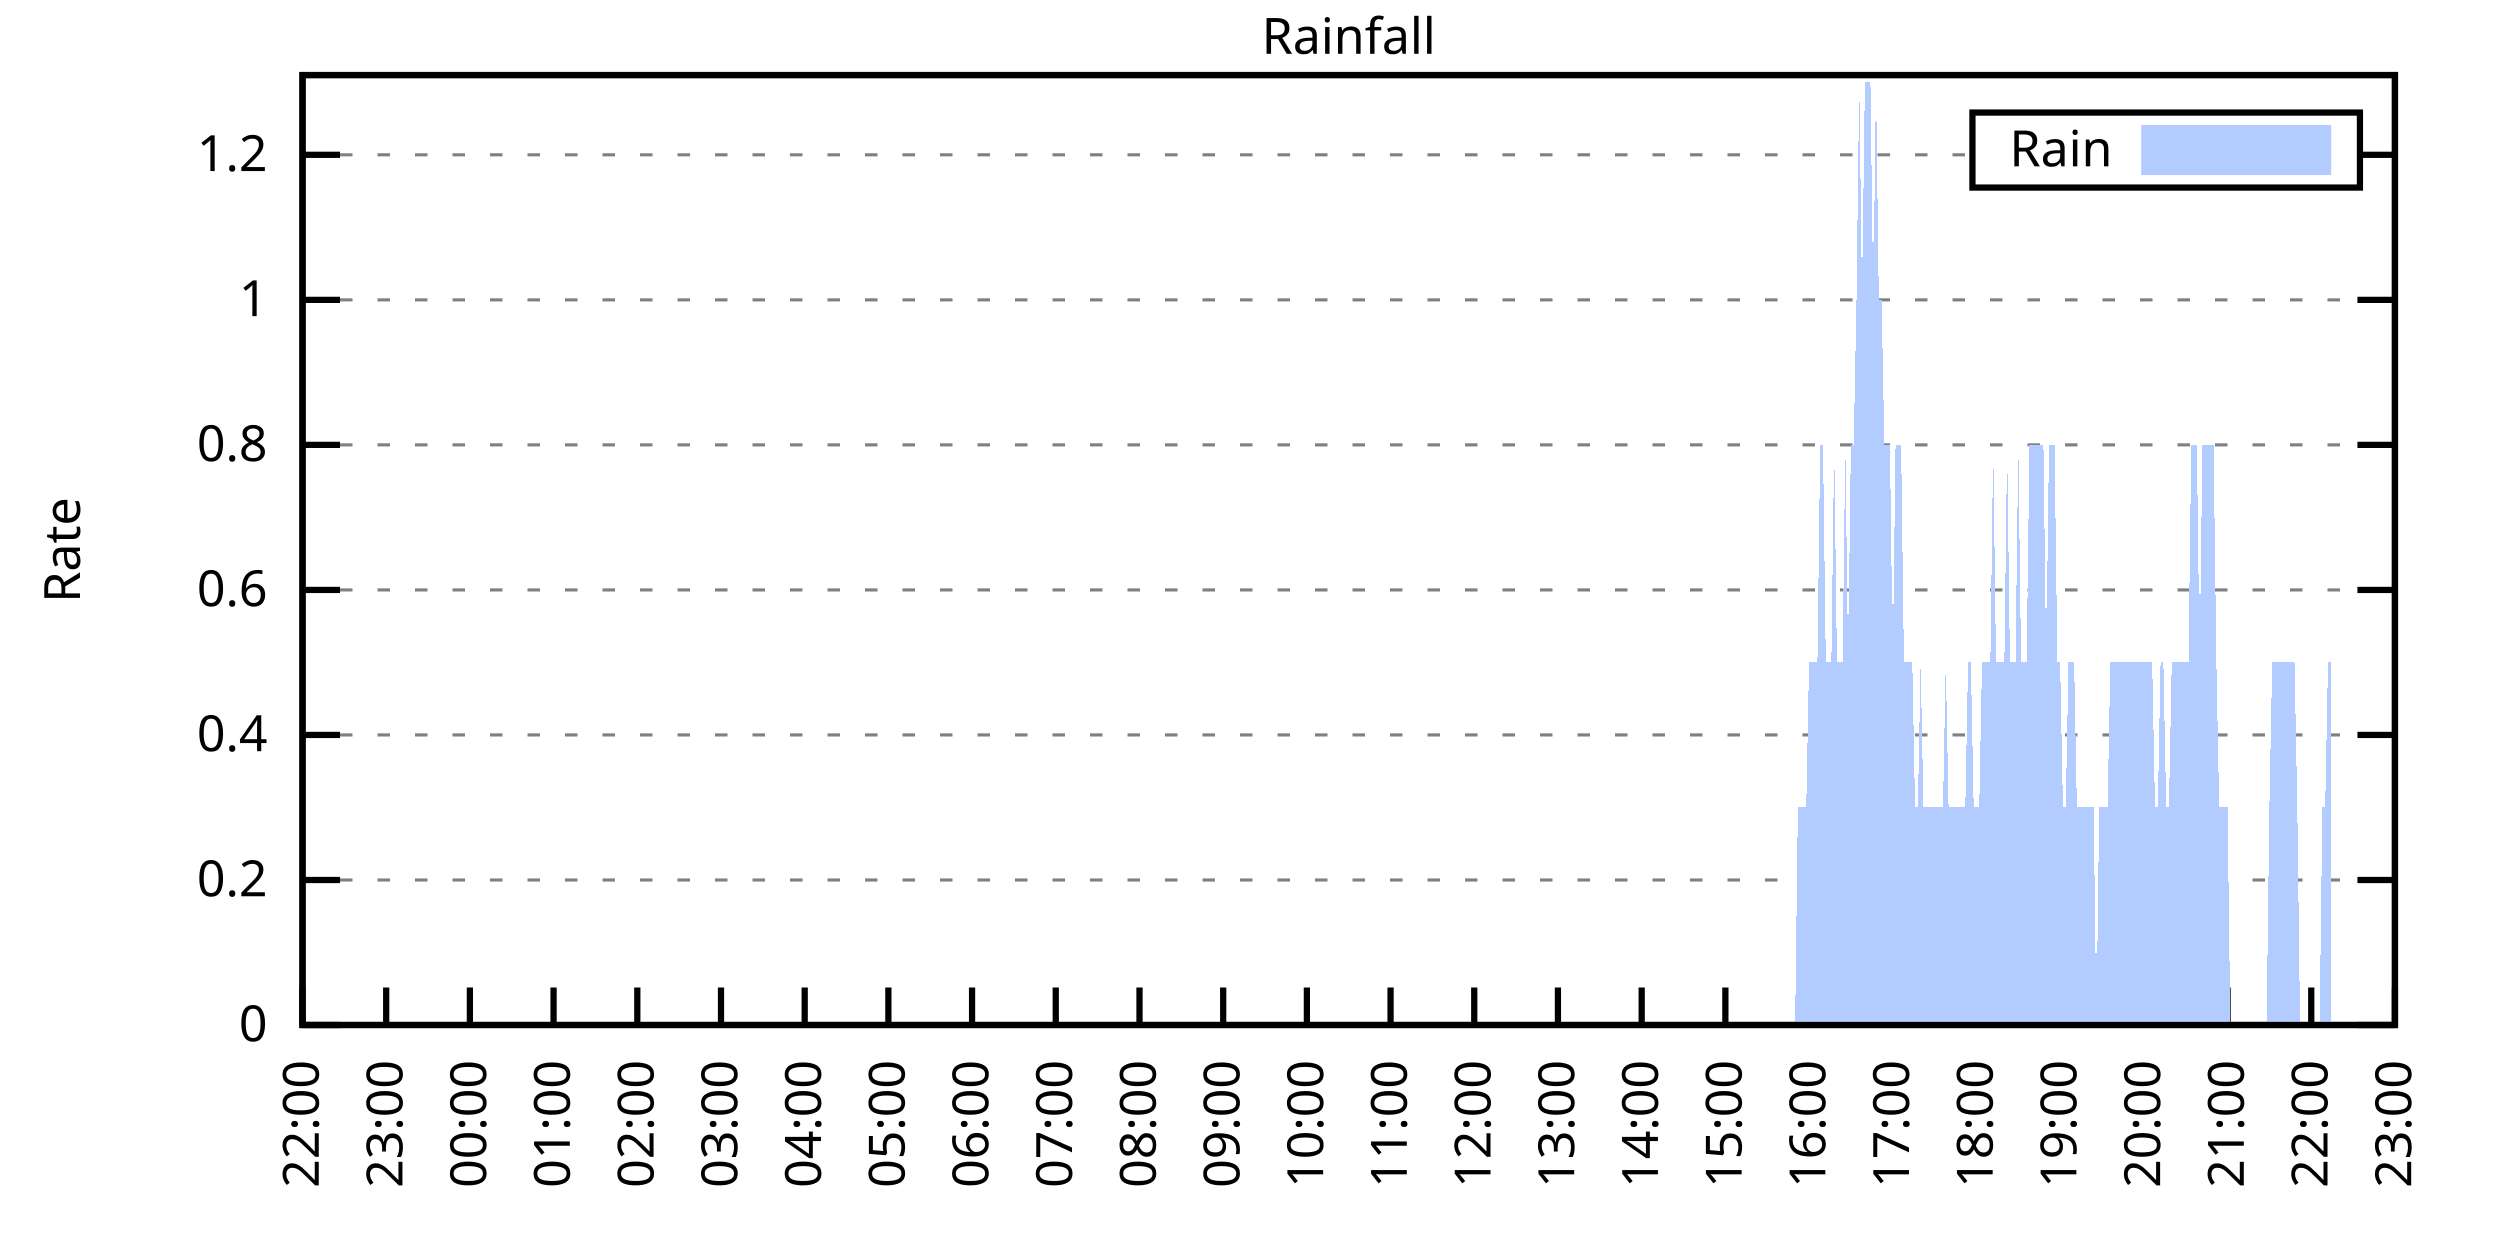
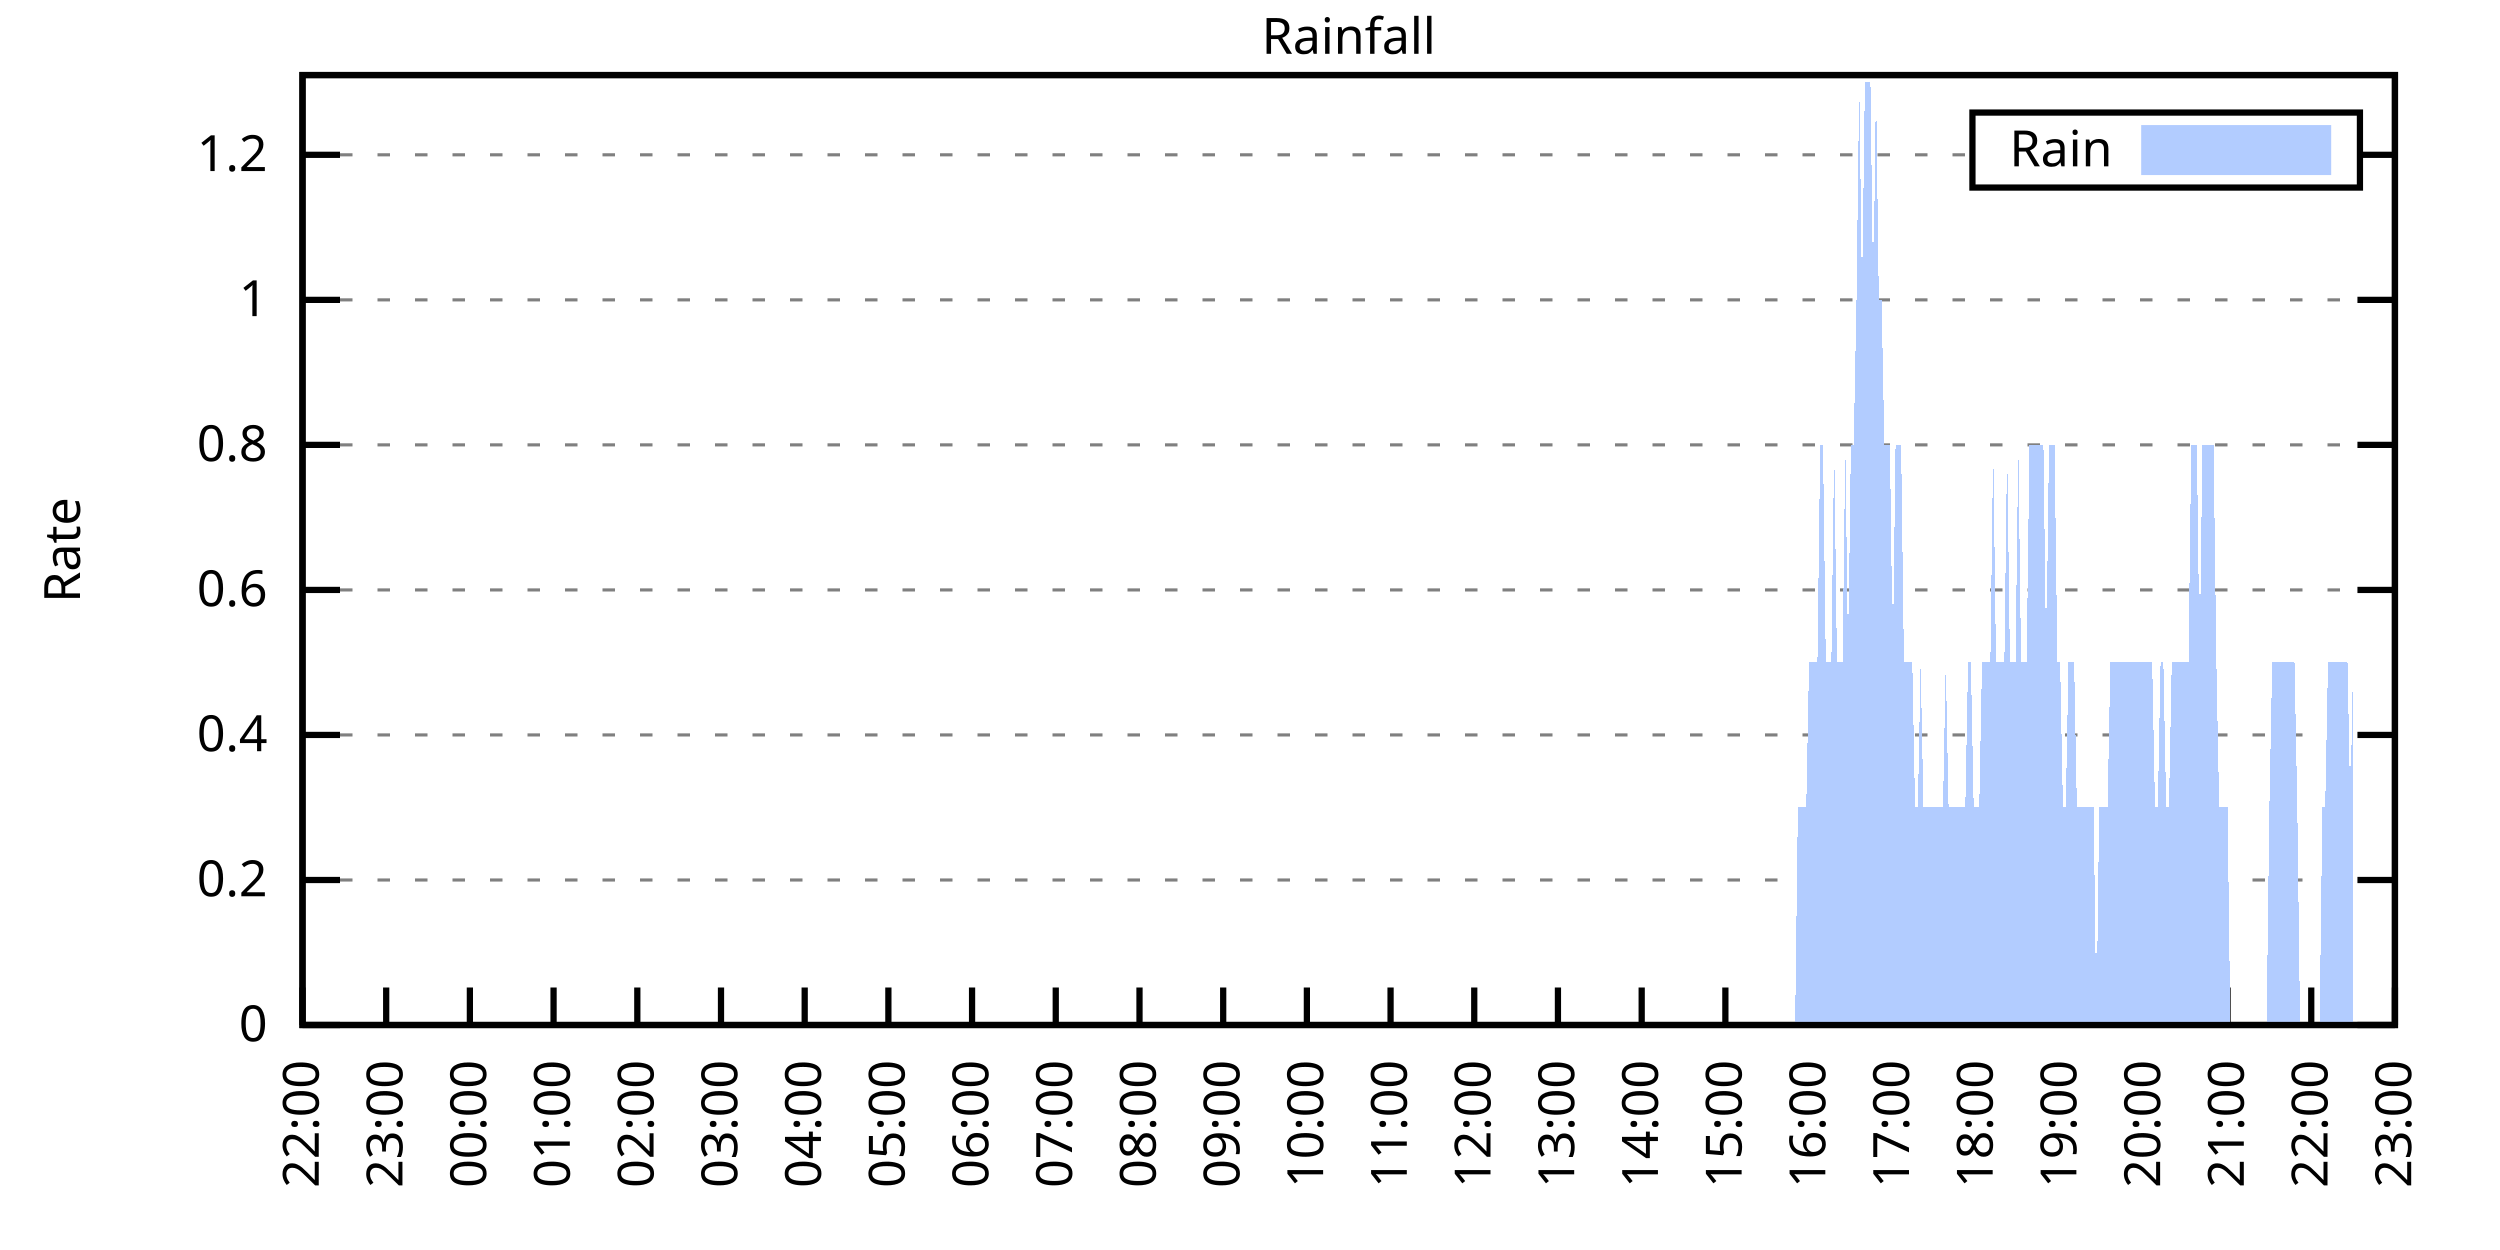
<svg xmlns="http://www.w3.org/2000/svg" xmlns:xlink="http://www.w3.org/1999/xlink" width="400" height="200" viewBox="0 0 400 200">
  <g id="gnuplot_canvas">
    <rect x="0" y="0" width="400" height="200" fill="none" />
    <defs>
      <circle id="gpDot" r="0.5" stroke-width="0.5" stroke="currentColor" />
      <path id="gpPt0" stroke-width="0.333" stroke="currentColor" d="M-1,0 h2 M0,-1 v2" />
      <path id="gpPt1" stroke-width="0.333" stroke="currentColor" d="M-1,-1 L1,1 M1,-1 L-1,1" />
      <path id="gpPt2" stroke-width="0.333" stroke="currentColor" d="M-1,0 L1,0 M0,-1 L0,1 M-1,-1 L1,1 M-1,1 L1,-1" />
      <rect id="gpPt3" stroke-width="0.333" stroke="currentColor" x="-1" y="-1" width="2" height="2" />
      <rect id="gpPt4" stroke-width="0.333" stroke="currentColor" fill="currentColor" x="-1" y="-1" width="2" height="2" />
      <circle id="gpPt5" stroke-width="0.333" stroke="currentColor" cx="0" cy="0" r="1" />
      <use xlink:href="#gpPt5" id="gpPt6" fill="currentColor" stroke="none" />
      <path id="gpPt7" stroke-width="0.333" stroke="currentColor" d="M0,-1.33 L-1.33,0.67 L1.33,0.67 z" />
      <use xlink:href="#gpPt7" id="gpPt8" fill="currentColor" stroke="none" />
      <use xlink:href="#gpPt7" id="gpPt9" stroke="currentColor" transform="rotate(180)" />
      <use xlink:href="#gpPt9" id="gpPt10" fill="currentColor" stroke="none" />
      <use xlink:href="#gpPt3" id="gpPt11" stroke="currentColor" transform="rotate(45)" />
      <use xlink:href="#gpPt11" id="gpPt12" fill="currentColor" stroke="none" />
      <path id="gpPt13" stroke-width="0.333" stroke="currentColor" d="M0,1.330 L1.265,0.411 L0.782,-1.067 L-0.782,-1.076 L-1.265,0.411 z" />
      <use xlink:href="#gpPt13" id="gpPt14" fill="currentColor" stroke="none" />
      <filter id="textbox" filterUnits="objectBoundingBox" x="0" y="0" height="1" width="1">
        <feFlood flood-color="white" flood-opacity="1" result="bgnd" />
        <feComposite in="SourceGraphic" in2="bgnd" operator="atop" />
      </filter>
      <filter id="greybox" filterUnits="objectBoundingBox" x="0" y="0" height="1" width="1">
        <feFlood flood-color="lightgrey" flood-opacity="1" result="grey" />
        <feComposite in="SourceGraphic" in2="grey" operator="atop" />
      </filter>
    </defs>
    <g fill="none" color="white" stroke="currentColor" stroke-width="1.00" stroke-linecap="butt" stroke-linejoin="miter">
</g>
    <g fill="none" color="black" stroke="currentColor" stroke-width="1.00" stroke-linecap="butt" stroke-linejoin="miter">
      <g stroke="none" shape-rendering="crispEdges">
        <polygon fill="rgb(255, 255, 255)" points="48.40,164.00 383.18,164.00 383.18,12.02 48.40,12.02 " />
      </g>
    </g>
    <g fill="none" color="black" stroke="currentColor" stroke-width="1.00" stroke-linecap="butt" stroke-linejoin="miter">
</g>
    <g fill="none" color="black" stroke="black" stroke-width="0.50" stroke-linecap="butt" stroke-linejoin="miter">
</g>
    <g fill="none" color="gray" stroke="currentColor" stroke-width="0.50" stroke-linecap="butt" stroke-linejoin="miter">
      <path stroke="gray" stroke-dasharray="2,4" class="gridline" d="M48.40,164.00 L383.19,164.00  " />
    </g>
    <g fill="none" color="gray" stroke="gray" stroke-width="1.00" stroke-linecap="butt" stroke-linejoin="miter">
</g>
    <g fill="none" color="black" stroke="currentColor" stroke-width="1.00" stroke-linecap="butt" stroke-linejoin="miter">
      <path stroke="black" d="M48.40,164.00 L54.40,164.00 M383.19,164.00 L377.19,164.00  " />
      <g transform="translate(42.80,166.60)" stroke="none" fill="black" font-family="Sans" font-size="8.00" text-anchor="end">
        <text>
          <tspan font-family="Sans"> 0</tspan>
        </text>
      </g>
    </g>
    <g fill="none" color="black" stroke="currentColor" stroke-width="1.00" stroke-linecap="butt" stroke-linejoin="miter">
</g>
    <g fill="none" color="black" stroke="black" stroke-width="0.50" stroke-linecap="butt" stroke-linejoin="miter">
</g>
    <g fill="none" color="gray" stroke="currentColor" stroke-width="0.50" stroke-linecap="butt" stroke-linejoin="miter">
      <path stroke="gray" stroke-dasharray="2,4" class="gridline" d="M48.40,140.80 L383.19,140.80  " />
    </g>
    <g fill="none" color="gray" stroke="gray" stroke-width="1.00" stroke-linecap="butt" stroke-linejoin="miter">
</g>
    <g fill="none" color="black" stroke="currentColor" stroke-width="1.00" stroke-linecap="butt" stroke-linejoin="miter">
      <path stroke="black" d="M48.40,140.80 L54.40,140.80 M383.19,140.80 L377.19,140.80  " />
      <g transform="translate(42.80,143.40)" stroke="none" fill="black" font-family="Sans" font-size="8.00" text-anchor="end">
        <text>
          <tspan font-family="Sans"> 0.2</tspan>
        </text>
      </g>
    </g>
    <g fill="none" color="black" stroke="currentColor" stroke-width="1.00" stroke-linecap="butt" stroke-linejoin="miter">
</g>
    <g fill="none" color="black" stroke="black" stroke-width="0.50" stroke-linecap="butt" stroke-linejoin="miter">
</g>
    <g fill="none" color="gray" stroke="currentColor" stroke-width="0.50" stroke-linecap="butt" stroke-linejoin="miter">
      <path stroke="gray" stroke-dasharray="2,4" class="gridline" d="M48.40,117.59 L383.19,117.59  " />
    </g>
    <g fill="none" color="gray" stroke="gray" stroke-width="1.00" stroke-linecap="butt" stroke-linejoin="miter">
</g>
    <g fill="none" color="black" stroke="currentColor" stroke-width="1.00" stroke-linecap="butt" stroke-linejoin="miter">
      <path stroke="black" d="M48.40,117.59 L54.40,117.59 M383.19,117.59 L377.19,117.59  " />
      <g transform="translate(42.80,120.19)" stroke="none" fill="black" font-family="Sans" font-size="8.00" text-anchor="end">
        <text>
          <tspan font-family="Sans"> 0.4</tspan>
        </text>
      </g>
    </g>
    <g fill="none" color="black" stroke="currentColor" stroke-width="1.00" stroke-linecap="butt" stroke-linejoin="miter">
</g>
    <g fill="none" color="black" stroke="black" stroke-width="0.50" stroke-linecap="butt" stroke-linejoin="miter">
</g>
    <g fill="none" color="gray" stroke="currentColor" stroke-width="0.50" stroke-linecap="butt" stroke-linejoin="miter">
      <path stroke="gray" stroke-dasharray="2,4" class="gridline" d="M48.40,94.39 L383.19,94.39  " />
    </g>
    <g fill="none" color="gray" stroke="gray" stroke-width="1.00" stroke-linecap="butt" stroke-linejoin="miter">
</g>
    <g fill="none" color="black" stroke="currentColor" stroke-width="1.00" stroke-linecap="butt" stroke-linejoin="miter">
      <path stroke="black" d="M48.40,94.39 L54.40,94.39 M383.19,94.39 L377.19,94.39  " />
      <g transform="translate(42.80,96.99)" stroke="none" fill="black" font-family="Sans" font-size="8.00" text-anchor="end">
        <text>
          <tspan font-family="Sans"> 0.6</tspan>
        </text>
      </g>
    </g>
    <g fill="none" color="black" stroke="currentColor" stroke-width="1.00" stroke-linecap="butt" stroke-linejoin="miter">
</g>
    <g fill="none" color="black" stroke="black" stroke-width="0.50" stroke-linecap="butt" stroke-linejoin="miter">
</g>
    <g fill="none" color="gray" stroke="currentColor" stroke-width="0.50" stroke-linecap="butt" stroke-linejoin="miter">
      <path stroke="gray" stroke-dasharray="2,4" class="gridline" d="M48.40,71.18 L383.19,71.18  " />
    </g>
    <g fill="none" color="gray" stroke="gray" stroke-width="1.00" stroke-linecap="butt" stroke-linejoin="miter">
</g>
    <g fill="none" color="black" stroke="currentColor" stroke-width="1.00" stroke-linecap="butt" stroke-linejoin="miter">
      <path stroke="black" d="M48.40,71.18 L54.40,71.18 M383.19,71.18 L377.19,71.18  " />
      <g transform="translate(42.80,73.78)" stroke="none" fill="black" font-family="Sans" font-size="8.00" text-anchor="end">
        <text>
          <tspan font-family="Sans"> 0.8</tspan>
        </text>
      </g>
    </g>
    <g fill="none" color="black" stroke="currentColor" stroke-width="1.00" stroke-linecap="butt" stroke-linejoin="miter">
</g>
    <g fill="none" color="black" stroke="black" stroke-width="0.50" stroke-linecap="butt" stroke-linejoin="miter">
</g>
    <g fill="none" color="gray" stroke="currentColor" stroke-width="0.50" stroke-linecap="butt" stroke-linejoin="miter">
      <path stroke="gray" stroke-dasharray="2,4" class="gridline" d="M48.40,47.98 L383.19,47.98  " />
    </g>
    <g fill="none" color="gray" stroke="gray" stroke-width="1.00" stroke-linecap="butt" stroke-linejoin="miter">
</g>
    <g fill="none" color="black" stroke="currentColor" stroke-width="1.00" stroke-linecap="butt" stroke-linejoin="miter">
      <path stroke="black" d="M48.40,47.98 L54.40,47.98 M383.19,47.98 L377.19,47.98  " />
      <g transform="translate(42.80,50.58)" stroke="none" fill="black" font-family="Sans" font-size="8.00" text-anchor="end">
        <text>
          <tspan font-family="Sans"> 1</tspan>
        </text>
      </g>
    </g>
    <g fill="none" color="black" stroke="currentColor" stroke-width="1.00" stroke-linecap="butt" stroke-linejoin="miter">
</g>
    <g fill="none" color="black" stroke="black" stroke-width="0.50" stroke-linecap="butt" stroke-linejoin="miter">
</g>
    <g fill="none" color="gray" stroke="currentColor" stroke-width="0.50" stroke-linecap="butt" stroke-linejoin="miter">
      <path stroke="gray" stroke-dasharray="2,4" class="gridline" d="M48.40,24.77 L315.59,24.77 M377.59,24.77 L383.19,24.77  " />
    </g>
    <g fill="none" color="gray" stroke="gray" stroke-width="1.00" stroke-linecap="butt" stroke-linejoin="miter">
</g>
    <g fill="none" color="black" stroke="currentColor" stroke-width="1.00" stroke-linecap="butt" stroke-linejoin="miter">
      <path stroke="black" d="M48.40,24.77 L54.40,24.77 M383.19,24.77 L377.19,24.77  " />
      <g transform="translate(42.80,27.37)" stroke="none" fill="black" font-family="Sans" font-size="8.00" text-anchor="end">
        <text>
          <tspan font-family="Sans"> 1.2</tspan>
        </text>
      </g>
    </g>
    <g fill="none" color="black" stroke="currentColor" stroke-width="1.00" stroke-linecap="butt" stroke-linejoin="miter">
      <path stroke="black" d="M48.40,164.00 L48.40,158.00  " />
      <g transform="translate(51.00,169.60) rotate(270.00)" stroke="none" fill="black" font-family="Sans" font-size="8.00" text-anchor="end">
        <text>
          <tspan font-family="Sans">22:00</tspan>
        </text>
      </g>
    </g>
    <g fill="none" color="black" stroke="currentColor" stroke-width="1.00" stroke-linecap="butt" stroke-linejoin="miter">
      <path stroke="black" d="M61.79,164.00 L61.79,158.00  " />
      <g transform="translate(64.39,169.60) rotate(270.00)" stroke="none" fill="black" font-family="Sans" font-size="8.00" text-anchor="end">
        <text>
          <tspan font-family="Sans">23:00</tspan>
        </text>
      </g>
    </g>
    <g fill="none" color="black" stroke="currentColor" stroke-width="1.00" stroke-linecap="butt" stroke-linejoin="miter">
      <path stroke="black" d="M75.18,164.00 L75.18,158.00  " />
      <g transform="translate(77.78,169.60) rotate(270.00)" stroke="none" fill="black" font-family="Sans" font-size="8.00" text-anchor="end">
        <text>
          <tspan font-family="Sans">00:00</tspan>
        </text>
      </g>
    </g>
    <g fill="none" color="black" stroke="currentColor" stroke-width="1.00" stroke-linecap="butt" stroke-linejoin="miter">
      <path stroke="black" d="M88.57,164.00 L88.57,158.00  " />
      <g transform="translate(91.17,169.60) rotate(270.00)" stroke="none" fill="black" font-family="Sans" font-size="8.00" text-anchor="end">
        <text>
          <tspan font-family="Sans">01:00</tspan>
        </text>
      </g>
    </g>
    <g fill="none" color="black" stroke="currentColor" stroke-width="1.00" stroke-linecap="butt" stroke-linejoin="miter">
      <path stroke="black" d="M101.97,164.00 L101.97,158.00  " />
      <g transform="translate(104.57,169.60) rotate(270.00)" stroke="none" fill="black" font-family="Sans" font-size="8.00" text-anchor="end">
        <text>
          <tspan font-family="Sans">02:00</tspan>
        </text>
      </g>
    </g>
    <g fill="none" color="black" stroke="currentColor" stroke-width="1.00" stroke-linecap="butt" stroke-linejoin="miter">
      <path stroke="black" d="M115.36,164.00 L115.36,158.00  " />
      <g transform="translate(117.96,169.60) rotate(270.00)" stroke="none" fill="black" font-family="Sans" font-size="8.00" text-anchor="end">
        <text>
          <tspan font-family="Sans">03:00</tspan>
        </text>
      </g>
    </g>
    <g fill="none" color="black" stroke="currentColor" stroke-width="1.00" stroke-linecap="butt" stroke-linejoin="miter">
      <path stroke="black" d="M128.75,164.00 L128.75,158.00  " />
      <g transform="translate(131.35,169.60) rotate(270.00)" stroke="none" fill="black" font-family="Sans" font-size="8.00" text-anchor="end">
        <text>
          <tspan font-family="Sans">04:00</tspan>
        </text>
      </g>
    </g>
    <g fill="none" color="black" stroke="currentColor" stroke-width="1.00" stroke-linecap="butt" stroke-linejoin="miter">
      <path stroke="black" d="M142.14,164.00 L142.14,158.00  " />
      <g transform="translate(144.74,169.60) rotate(270.00)" stroke="none" fill="black" font-family="Sans" font-size="8.00" text-anchor="end">
        <text>
          <tspan font-family="Sans">05:00</tspan>
        </text>
      </g>
    </g>
    <g fill="none" color="black" stroke="currentColor" stroke-width="1.00" stroke-linecap="butt" stroke-linejoin="miter">
      <path stroke="black" d="M155.53,164.00 L155.53,158.00  " />
      <g transform="translate(158.13,169.60) rotate(270.00)" stroke="none" fill="black" font-family="Sans" font-size="8.00" text-anchor="end">
        <text>
          <tspan font-family="Sans">06:00</tspan>
        </text>
      </g>
    </g>
    <g fill="none" color="black" stroke="currentColor" stroke-width="1.00" stroke-linecap="butt" stroke-linejoin="miter">
      <path stroke="black" d="M168.92,164.00 L168.92,158.00  " />
      <g transform="translate(171.52,169.60) rotate(270.00)" stroke="none" fill="black" font-family="Sans" font-size="8.00" text-anchor="end">
        <text>
          <tspan font-family="Sans">07:00</tspan>
        </text>
      </g>
    </g>
    <g fill="none" color="black" stroke="currentColor" stroke-width="1.00" stroke-linecap="butt" stroke-linejoin="miter">
      <path stroke="black" d="M182.32,164.00 L182.32,158.00  " />
      <g transform="translate(184.92,169.60) rotate(270.00)" stroke="none" fill="black" font-family="Sans" font-size="8.00" text-anchor="end">
        <text>
          <tspan font-family="Sans">08:00</tspan>
        </text>
      </g>
    </g>
    <g fill="none" color="black" stroke="currentColor" stroke-width="1.00" stroke-linecap="butt" stroke-linejoin="miter">
      <path stroke="black" d="M195.71,164.00 L195.71,158.00  " />
      <g transform="translate(198.31,169.60) rotate(270.00)" stroke="none" fill="black" font-family="Sans" font-size="8.00" text-anchor="end">
        <text>
          <tspan font-family="Sans">09:00</tspan>
        </text>
      </g>
    </g>
    <g fill="none" color="black" stroke="currentColor" stroke-width="1.00" stroke-linecap="butt" stroke-linejoin="miter">
      <path stroke="black" d="M209.10,164.00 L209.10,158.00  " />
      <g transform="translate(211.70,169.60) rotate(270.00)" stroke="none" fill="black" font-family="Sans" font-size="8.00" text-anchor="end">
        <text>
          <tspan font-family="Sans">10:00</tspan>
        </text>
      </g>
    </g>
    <g fill="none" color="black" stroke="currentColor" stroke-width="1.00" stroke-linecap="butt" stroke-linejoin="miter">
      <path stroke="black" d="M222.49,164.00 L222.49,158.00  " />
      <g transform="translate(225.09,169.60) rotate(270.00)" stroke="none" fill="black" font-family="Sans" font-size="8.00" text-anchor="end">
        <text>
          <tspan font-family="Sans">11:00</tspan>
        </text>
      </g>
    </g>
    <g fill="none" color="black" stroke="currentColor" stroke-width="1.00" stroke-linecap="butt" stroke-linejoin="miter">
      <path stroke="black" d="M235.88,164.00 L235.88,158.00  " />
      <g transform="translate(238.48,169.60) rotate(270.00)" stroke="none" fill="black" font-family="Sans" font-size="8.00" text-anchor="end">
        <text>
          <tspan font-family="Sans">12:00</tspan>
        </text>
      </g>
    </g>
    <g fill="none" color="black" stroke="currentColor" stroke-width="1.00" stroke-linecap="butt" stroke-linejoin="miter">
      <path stroke="black" d="M249.27,164.00 L249.27,158.00  " />
      <g transform="translate(251.87,169.60) rotate(270.00)" stroke="none" fill="black" font-family="Sans" font-size="8.00" text-anchor="end">
        <text>
          <tspan font-family="Sans">13:00</tspan>
        </text>
      </g>
    </g>
    <g fill="none" color="black" stroke="currentColor" stroke-width="1.00" stroke-linecap="butt" stroke-linejoin="miter">
      <path stroke="black" d="M262.67,164.00 L262.67,158.00  " />
      <g transform="translate(265.27,169.60) rotate(270.00)" stroke="none" fill="black" font-family="Sans" font-size="8.00" text-anchor="end">
        <text>
          <tspan font-family="Sans">14:00</tspan>
        </text>
      </g>
    </g>
    <g fill="none" color="black" stroke="currentColor" stroke-width="1.00" stroke-linecap="butt" stroke-linejoin="miter">
      <path stroke="black" d="M276.06,164.00 L276.06,158.00  " />
      <g transform="translate(278.66,169.60) rotate(270.00)" stroke="none" fill="black" font-family="Sans" font-size="8.00" text-anchor="end">
        <text>
          <tspan font-family="Sans">15:00</tspan>
        </text>
      </g>
    </g>
    <g fill="none" color="black" stroke="currentColor" stroke-width="1.00" stroke-linecap="butt" stroke-linejoin="miter">
      <path stroke="black" d="M289.45,164.00 L289.45,158.00  " />
      <g transform="translate(292.05,169.60) rotate(270.00)" stroke="none" fill="black" font-family="Sans" font-size="8.00" text-anchor="end">
        <text>
          <tspan font-family="Sans">16:00</tspan>
        </text>
      </g>
    </g>
    <g fill="none" color="black" stroke="currentColor" stroke-width="1.00" stroke-linecap="butt" stroke-linejoin="miter">
      <path stroke="black" d="M302.84,164.00 L302.84,158.00  " />
      <g transform="translate(305.44,169.60) rotate(270.00)" stroke="none" fill="black" font-family="Sans" font-size="8.00" text-anchor="end">
        <text>
          <tspan font-family="Sans">17:00</tspan>
        </text>
      </g>
    </g>
    <g fill="none" color="black" stroke="currentColor" stroke-width="1.00" stroke-linecap="butt" stroke-linejoin="miter">
      <path stroke="black" d="M316.23,164.00 L316.23,158.00  " />
      <g transform="translate(318.83,169.60) rotate(270.00)" stroke="none" fill="black" font-family="Sans" font-size="8.00" text-anchor="end">
        <text>
          <tspan font-family="Sans">18:00</tspan>
        </text>
      </g>
    </g>
    <g fill="none" color="black" stroke="currentColor" stroke-width="1.00" stroke-linecap="butt" stroke-linejoin="miter">
      <path stroke="black" d="M329.62,164.00 L329.62,158.00  " />
      <g transform="translate(332.22,169.60) rotate(270.00)" stroke="none" fill="black" font-family="Sans" font-size="8.00" text-anchor="end">
        <text>
          <tspan font-family="Sans">19:00</tspan>
        </text>
      </g>
    </g>
    <g fill="none" color="black" stroke="currentColor" stroke-width="1.00" stroke-linecap="butt" stroke-linejoin="miter">
      <path stroke="black" d="M343.02,164.00 L343.02,158.00  " />
      <g transform="translate(345.62,169.60) rotate(270.00)" stroke="none" fill="black" font-family="Sans" font-size="8.00" text-anchor="end">
        <text>
          <tspan font-family="Sans">20:00</tspan>
        </text>
      </g>
    </g>
    <g fill="none" color="black" stroke="currentColor" stroke-width="1.00" stroke-linecap="butt" stroke-linejoin="miter">
      <path stroke="black" d="M356.41,164.00 L356.41,158.00  " />
      <g transform="translate(359.01,169.60) rotate(270.00)" stroke="none" fill="black" font-family="Sans" font-size="8.00" text-anchor="end">
        <text>
          <tspan font-family="Sans">21:00</tspan>
        </text>
      </g>
    </g>
    <g fill="none" color="black" stroke="currentColor" stroke-width="1.00" stroke-linecap="butt" stroke-linejoin="miter">
      <path stroke="black" d="M369.80,164.00 L369.80,158.00  " />
      <g transform="translate(372.40,169.60) rotate(270.00)" stroke="none" fill="black" font-family="Sans" font-size="8.00" text-anchor="end">
        <text>
          <tspan font-family="Sans">22:00</tspan>
        </text>
      </g>
    </g>
    <g fill="none" color="black" stroke="currentColor" stroke-width="1.00" stroke-linecap="butt" stroke-linejoin="miter">
      <path stroke="black" d="M383.19,164.00 L383.19,158.00  " />
      <g transform="translate(385.79,169.60) rotate(270.00)" stroke="none" fill="black" font-family="Sans" font-size="8.00" text-anchor="end">
        <text>
          <tspan font-family="Sans">23:00</tspan>
        </text>
      </g>
    </g>
    <g fill="none" color="black" stroke="currentColor" stroke-width="1.00" stroke-linecap="butt" stroke-linejoin="miter">
</g>
    <g fill="none" color="black" stroke="currentColor" stroke-width="1.00" stroke-linecap="butt" stroke-linejoin="miter">
      <path stroke="black" d="M48.40,12.01 L48.40,164.00 L383.19,164.00 L383.19,12.01 L48.40,12.01 Z  " />
    </g>
    <g fill="none" color="black" stroke="currentColor" stroke-width="1.00" stroke-linecap="butt" stroke-linejoin="miter">
</g>
    <g fill="none" color="black" stroke="currentColor" stroke-width="1.00" stroke-linecap="butt" stroke-linejoin="miter">
      <path stroke="black" d="M315.59,30.01 L315.59,18.01 L377.59,18.01 L377.59,30.01 L315.59,30.01 Z  " />
    </g>
    <g id="Rainfall_plot_1">
      <g fill="none" color="white" stroke="black" stroke-width="2.00" stroke-linecap="butt" stroke-linejoin="miter">
</g>
      <g fill="none" color="black" stroke="currentColor" stroke-width="2.00" stroke-linecap="butt" stroke-linejoin="miter">
        <g transform="translate(337.99,26.61)" stroke="none" fill="black" font-family="Sans" font-size="8.00" text-anchor="end">
          <text>
            <tspan font-family="Sans">Rain</tspan>
          </text>
        </g>
      </g>
      <g fill="none" color="black" stroke="currentColor" stroke-width="2.00" stroke-linecap="butt" stroke-linejoin="miter">
        <g stroke="none" shape-rendering="crispEdges">
          <polygon fill="rgb(178, 204, 255)" points="343.59,27.01 371.99,27.01 371.99,21.01 343.59,21.01 " />
        </g>
        <path stroke="rgb(178, 204, 255)" d="M343.59,27.01 L371.99,27.01 L371.99,21.01 L343.59,21.01 L343.59,27.01 Z  " />
      </g>
      <g fill="none" color="black" stroke="currentColor" stroke-width="2.00" stroke-linecap="butt" stroke-linejoin="miter">
        <g stroke="none" shape-rendering="crispEdges">
-           <polygon fill="rgb(178, 204, 255)" points="51.97,164.00 52.42,164.00 52.86,164.00 53.31,164.00 53.76,164.00 54.20,164.00 54.65,164.00 55.10,164.00 55.54,164.00 55.99,164.00 56.43,164.00 56.88,164.00 57.33,164.00 57.77,164.00 58.22,164.00 58.67,164.00 59.11,164.00 59.56,164.00 60.01,164.00 60.45,164.00 60.90,164.00 61.35,164.00 61.79,164.00 62.24,164.00 62.68,164.00 63.13,164.00 63.58,164.00 64.02,164.00 64.47,164.00 64.92,164.00 65.36,164.00 65.81,164.00 66.26,164.00 66.70,164.00 67.15,164.00 67.59,164.00 68.04,164.00 68.49,164.00 68.93,164.00 69.38,164.00 69.83,164.00 70.27,164.00 70.72,164.00 71.17,164.00 71.61,164.00 72.06,164.00 72.50,164.00 72.95,164.00 73.40,164.00 73.84,164.00 74.29,164.00 74.74,164.00 75.18,164.00 75.63,164.00 76.08,164.00 76.52,164.00 76.97,164.00 77.42,164.00 77.86,164.00 78.31,164.00 78.75,164.00 79.20,164.00 79.65,164.00 80.09,164.00 80.54,164.00 80.99,164.00 81.43,164.00 81.88,164.00 82.33,164.00 82.77,164.00 83.22,164.00 83.66,164.00 84.11,164.00 84.56,164.00 85.00,164.00 85.45,164.00 85.90,164.00 86.34,164.00 86.79,164.00 87.24,164.00 87.68,164.00 88.13,164.00 88.57,164.00 89.02,164.00 89.47,164.00 89.91,164.00 90.36,164.00 90.81,164.00 91.25,164.00 91.70,164.00 92.15,164.00 92.59,164.00 93.04,164.00 93.49,164.00 93.93,164.00 94.38,164.00 94.82,164.00 95.27,164.00 95.72,164.00 96.16,164.00 96.61,164.00 97.06,164.00 97.50,164.00 97.95,164.00 98.40,164.00 98.84,164.00 99.29,164.00 99.73,164.00 100.18,164.00 100.63,164.00 101.07,164.00 101.52,164.00 101.97,164.00 102.41,164.00 102.86,164.00 103.31,164.00 103.75,164.00 104.20,164.00 104.64,164.00 105.09,164.00 105.54,164.00 105.98,164.00 106.43,164.00 106.88,164.00 107.32,164.00 107.77,164.00 108.22,164.00 108.66,164.00 109.11,164.00 109.55,164.00 110.00,164.00 110.45,164.00 110.89,164.00 111.34,164.00 111.79,164.00 112.23,164.00 112.68,164.00 113.13,164.00 113.57,164.00 114.02,164.00 114.47,164.00 114.91,164.00 115.36,164.00 115.80,164.00 116.25,164.00 116.70,164.00 117.14,164.00 117.59,164.00 118.04,164.00 118.48,164.00 118.93,164.00 119.38,164.00 119.82,164.00 120.27,164.00 120.71,164.00 121.16,164.00 121.61,164.00 122.05,164.00 122.50,164.00 122.95,164.00 123.39,164.00 123.84,164.00 124.29,164.00 124.73,164.00 125.18,164.00 125.62,164.00 126.07,164.00 126.52,164.00 126.96,164.00 127.41,164.00 127.86,164.00 128.30,164.00 128.75,164.00 129.20,164.00 129.64,164.00 130.09,164.00 130.54,164.00 130.98,164.00 131.43,164.00 131.87,164.00 132.32,164.00 132.77,164.00 133.21,164.00 133.66,164.00 134.11,164.00 134.55,164.00 135.00,164.00 135.45,164.00 135.89,164.00 136.34,164.00 136.78,164.00 137.23,164.00 137.68,164.00 138.12,164.00 138.57,164.00 139.02,164.00 139.46,164.00 139.91,164.00 140.36,164.00 140.80,164.00 141.25,164.00 141.69,164.00 142.14,164.00 142.59,164.00 143.03,164.00 143.48,164.00 143.93,164.00 144.37,164.00 144.82,164.00 145.27,164.00 145.71,164.00 146.16,164.00 146.61,164.00 147.05,164.00 147.50,164.00 147.94,164.00 148.39,164.00 148.84,164.00 149.28,164.00 149.73,164.00 150.18,164.00 150.62,164.00 151.07,164.00 151.52,164.00 151.96,164.00 152.41,164.00 152.85,164.00 153.30,164.00 153.75,164.00 154.19,164.00 154.64,164.00 155.09,164.00 155.53,164.00 155.98,164.00 156.43,164.00 156.87,164.00 157.32,164.00 157.76,164.00 158.21,164.00 158.66,164.00 159.10,164.00 159.55,164.00 160.00,164.00 160.44,164.00 160.89,164.00 161.34,164.00 161.78,164.00 162.23,164.00 162.67,164.00 163.12,164.00 163.57,164.00 164.01,164.00 164.46,164.00 164.91,164.00 165.35,164.00 165.80,164.00 166.25,164.00 166.69,164.00 167.14,164.00 167.59,164.00 168.03,164.00 168.48,164.00 168.92,164.00 169.37,164.00 169.82,164.00 170.26,164.00 170.71,164.00 171.16,164.00 171.60,164.00 172.05,164.00 172.50,164.00 172.94,164.00 173.39,164.00 173.83,164.00 174.28,164.00 174.73,164.00 175.17,164.00 175.62,164.00 176.07,164.00 176.51,164.00 176.96,164.00 177.41,164.00 177.85,164.00 178.30,164.00 178.74,164.00 179.19,164.00 179.64,164.00 180.08,164.00 180.53,164.00 180.98,164.00 181.42,164.00 181.87,164.00 182.32,164.00 182.76,164.00 183.21,164.00 183.66,164.00 184.10,164.00 184.55,164.00 184.99,164.00 185.44,164.00 185.89,164.00 186.33,164.00 186.78,164.00 187.23,164.00 187.67,164.00 188.12,164.00 188.57,164.00 189.01,164.00 189.46,164.00 189.90,164.00 190.35,164.00 190.80,164.00 191.24,164.00 191.69,164.00 192.14,164.00 192.58,164.00 193.03,164.00 193.48,164.00 193.92,164.00 194.37,164.00 194.81,164.00 195.26,164.00 195.71,164.00 196.15,164.00 196.60,164.00 197.05,164.00 197.49,164.00 197.94,164.00 198.39,164.00 198.83,164.00 199.28,164.00 199.73,164.00 200.17,164.00 200.62,164.00 201.06,164.00 201.51,164.00 201.96,164.00 202.40,164.00 202.85,164.00 203.30,164.00 203.74,164.00 204.19,164.00 204.64,164.00 205.08,164.00 205.53,164.00 205.97,164.00 206.42,164.00 206.87,164.00 207.31,164.00 207.76,164.00 208.21,164.00 208.65,164.00 209.10,164.00 209.55,164.00 209.99,164.00 210.44,164.00 210.88,164.00 211.33,164.00 211.78,164.00 212.22,164.00 212.67,164.00 213.12,164.00 213.56,164.00 214.01,164.00 214.46,164.00 214.90,164.00 215.35,164.00 215.80,164.00 216.24,164.00 216.69,164.00 217.13,164.00 217.58,164.00 218.03,164.00 218.47,164.00 218.92,164.00 219.37,164.00 219.81,164.00 220.26,164.00 220.71,164.00 221.15,164.00 221.60,164.00 222.04,164.00 222.49,164.00 222.94,164.00 223.38,164.00 223.83,164.00 224.28,164.00 224.72,164.00 225.17,164.00 225.62,164.00 226.06,164.00 226.51,164.00 226.95,164.00 227.40,164.00 227.85,164.00 228.29,164.00 228.74,164.00 229.19,164.00 229.63,164.00 230.08,164.00 230.53,164.00 230.97,164.00 231.42,164.00 231.86,164.00 232.31,164.00 232.76,164.00 233.20,164.00 233.65,164.00 234.10,164.00 234.54,164.00 234.99,164.00 235.44,164.00 235.88,164.00 236.33,164.00 236.78,164.00 237.22,164.00 237.67,164.00 238.11,164.00 238.56,164.00 239.01,164.00 239.45,164.00 239.90,164.00 240.35,164.00 240.79,164.00 241.24,164.00 241.69,164.00 242.13,164.00 242.58,164.00 243.02,164.00 243.47,164.00 243.92,164.00 244.36,164.00 244.81,164.00 245.26,164.00 245.70,164.00 246.15,164.00 246.60,164.00 247.04,164.00 247.49,164.00 247.93,164.00 248.38,164.00 248.83,164.00 249.27,164.00 249.72,164.00 250.17,164.00 250.61,164.00 251.06,164.00 251.51,164.00 251.95,164.00 252.40,164.00 252.85,164.00 253.29,164.00 253.74,164.00 254.18,164.00 254.63,164.00 255.08,164.00 255.52,164.00 255.97,164.00 256.42,164.00 256.86,164.00 257.31,164.00 257.76,164.00 258.20,164.00 258.65,164.00 259.09,164.00 259.54,164.00 259.99,164.00 260.43,164.00 260.88,164.00 261.33,164.00 261.77,164.00 262.22,164.00 262.67,164.00 263.11,164.00 263.56,164.00 264.00,164.00 264.45,164.00 264.90,164.00 265.34,164.00 265.79,164.00 266.24,164.00 266.68,164.00 267.13,164.00 267.58,164.00 268.02,164.00 268.47,164.00 268.92,164.00 269.36,164.00 269.81,164.00 270.25,164.00 270.70,164.00 271.15,164.00 271.59,164.00 272.04,164.00 272.49,164.00 272.93,164.00 273.38,164.00 273.83,164.00 274.27,164.00 274.72,164.00 275.16,164.00 275.61,164.00 276.06,164.00 276.50,164.00 276.95,164.00 277.40,164.00 277.84,164.00 278.29,164.00 278.74,164.00 279.18,164.00 279.63,164.00 280.07,164.00 280.52,164.00 280.97,164.00 281.41,164.00 281.86,164.00 282.31,164.00 282.75,164.00 283.20,164.00 283.65,164.00 284.09,164.00 284.54,164.00 284.98,164.00 285.43,164.00 285.88,164.00 286.32,164.00 286.77,164.00 287.22,164.00 287.66,129.19 288.11,129.19 288.56,129.19 289.00,129.19 289.45,105.99 289.90,105.99 290.34,105.99 290.79,105.99 291.23,71.18 291.68,71.18 292.13,105.99 292.57,105.99 293.02,105.99 293.47,71.18 293.91,105.99 294.36,105.99 294.81,105.99 295.25,71.18 295.70,105.99 296.14,71.18 296.59,71.18 297.04,47.98 297.48,13.17 297.93,47.98 298.38,13.17 298.82,13.17 299.27,13.17 299.72,47.98 300.16,13.17 300.61,47.98 301.05,47.98 301.50,71.18 301.95,71.18 302.39,71.18 302.84,105.99 303.29,71.18 303.73,71.18 304.18,71.18 304.63,105.99 305.07,105.99 305.52,105.99 305.97,105.99 306.41,129.19 306.86,129.19 307.30,105.99 307.75,129.19 308.20,129.19 308.64,129.19 309.09,129.19 309.54,129.19 309.98,129.19 310.43,129.19 310.88,129.19 311.32,105.99 311.77,129.19 312.21,129.19 312.66,129.19 313.11,129.19 313.55,129.19 314.00,129.19 314.45,129.19 314.89,105.99 315.34,105.99 315.79,129.19 316.23,129.19 316.68,129.19 317.12,105.99 317.57,105.99 318.02,105.99 318.46,105.99 318.91,71.18 319.36,105.99 319.80,105.99 320.25,105.99 320.70,105.99 321.14,71.18 321.59,105.99 322.04,105.99 322.48,105.99 322.93,71.18 323.37,105.99 323.82,105.99 324.27,105.99 324.71,71.18 325.16,71.18 325.61,71.18 326.05,71.18 326.50,71.18 326.95,71.18 327.39,105.99 327.84,71.18 328.28,71.18 328.73,71.18 329.18,105.99 329.62,105.99 330.07,129.19 330.52,129.19 330.96,105.99 331.41,105.99 331.86,105.99 332.30,129.19 332.75,129.19 333.19,129.19 333.64,129.19 334.09,129.19 334.53,129.19 334.98,129.19 335.43,164.00 335.87,129.19 336.32,129.19 336.77,129.19 337.21,129.19 337.66,105.99 338.10,105.99 338.55,105.99 339.00,105.99 339.44,105.99 339.89,105.99 340.34,105.99 340.78,105.99 341.23,105.99 341.68,105.99 342.12,105.99 342.57,105.99 343.02,105.99 343.46,105.99 343.91,105.99 344.35,105.99 344.80,129.19 345.25,129.19 345.69,105.99 346.14,105.99 346.59,129.19 347.03,129.19 347.48,105.99 347.93,105.99 348.37,105.99 348.82,105.99 349.26,105.99 349.71,105.99 350.16,105.99 350.60,71.18 351.05,71.18 351.50,71.18 351.94,105.99 352.39,71.18 352.84,71.18 353.28,71.18 353.73,71.18 354.17,71.18 354.62,105.99 355.07,129.19 355.51,129.19 355.96,129.19 356.41,129.19 356.85,164.00 357.30,164.00 357.75,164.00 358.19,164.00 358.64,164.00 359.09,164.00 359.53,164.00 359.98,164.00 360.42,164.00 360.87,164.00 361.32,164.00 361.76,164.00 362.21,164.00 362.66,164.00 363.10,129.19 363.55,105.99 364.00,105.99 364.44,105.99 364.89,105.99 365.33,105.99 365.78,105.99 366.23,105.99 366.67,105.99 367.12,105.99 367.57,129.19 368.01,164.00 368.46,164.00 368.91,164.00 369.35,164.00 369.80,164.00 370.24,164.00 370.69,164.00 371.14,164.00 371.58,129.19 372.03,129.19 372.48,105.99 372.92,105.99 372.92,164.00 51.97,164.00 " />
+           <polygon fill="rgb(178, 204, 255)" points="55.54,164.00 55.99,164.00 56.43,164.00 56.88,164.00 57.33,164.00 57.77,164.00 58.22,164.00 58.67,164.00 59.11,164.00 59.56,164.00 60.01,164.00 60.45,164.00 60.90,164.00 61.35,164.00 61.79,164.00 62.24,164.00 62.68,164.00 63.13,164.00 63.58,164.00 64.02,164.00 64.47,164.00 64.92,164.00 65.36,164.00 65.81,164.00 66.26,164.00 66.70,164.00 67.15,164.00 67.59,164.00 68.04,164.00 68.49,164.00 68.93,164.00 69.38,164.00 69.83,164.00 70.27,164.00 70.72,164.00 71.17,164.00 71.61,164.00 72.06,164.00 72.50,164.00 72.95,164.00 73.40,164.00 73.84,164.00 74.29,164.00 74.74,164.00 75.18,164.00 75.63,164.00 76.08,164.00 76.52,164.00 76.97,164.00 77.42,164.00 77.86,164.00 78.31,164.00 78.75,164.00 79.20,164.00 79.65,164.00 80.09,164.00 80.54,164.00 80.99,164.00 81.43,164.00 81.88,164.00 82.33,164.00 82.77,164.00 83.22,164.00 83.66,164.00 84.11,164.00 84.56,164.00 85.00,164.00 85.45,164.00 85.90,164.00 86.34,164.00 86.79,164.00 87.24,164.00 87.68,164.00 88.13,164.00 88.57,164.00 89.02,164.00 89.47,164.00 89.91,164.00 90.36,164.00 90.81,164.00 91.25,164.00 91.70,164.00 92.15,164.00 92.59,164.00 93.04,164.00 93.49,164.00 93.93,164.00 94.38,164.00 94.82,164.00 95.27,164.00 95.72,164.00 96.16,164.00 96.61,164.00 97.06,164.00 97.50,164.00 97.95,164.00 98.40,164.00 98.84,164.00 99.29,164.00 99.73,164.00 100.18,164.00 100.63,164.00 101.07,164.00 101.52,164.00 101.97,164.00 102.41,164.00 102.86,164.00 103.31,164.00 103.75,164.00 104.20,164.00 104.64,164.00 105.09,164.00 105.54,164.00 105.98,164.00 106.43,164.00 106.88,164.00 107.32,164.00 107.77,164.00 108.22,164.00 108.66,164.00 109.11,164.00 109.55,164.00 110.00,164.00 110.45,164.00 110.89,164.00 111.34,164.00 111.79,164.00 112.23,164.00 112.68,164.00 113.13,164.00 113.57,164.00 114.02,164.00 114.47,164.00 114.91,164.00 115.36,164.00 115.80,164.00 116.25,164.00 116.70,164.00 117.14,164.00 117.59,164.00 118.04,164.00 118.48,164.00 118.93,164.00 119.38,164.00 119.82,164.00 120.27,164.00 120.71,164.00 121.16,164.00 121.61,164.00 122.05,164.00 122.50,164.00 122.95,164.00 123.39,164.00 123.84,164.00 124.29,164.00 124.73,164.00 125.18,164.00 125.62,164.00 126.07,164.00 126.52,164.00 126.96,164.00 127.41,164.00 127.86,164.00 128.30,164.00 128.75,164.00 129.20,164.00 129.64,164.00 130.09,164.00 130.54,164.00 130.98,164.00 131.43,164.00 131.87,164.00 132.32,164.00 132.77,164.00 133.21,164.00 133.66,164.00 134.11,164.00 134.55,164.00 135.00,164.00 135.45,164.00 135.89,164.00 136.34,164.00 136.78,164.00 137.23,164.00 137.68,164.00 138.12,164.00 138.57,164.00 139.02,164.00 139.46,164.00 139.91,164.00 140.36,164.00 140.80,164.00 141.25,164.00 141.69,164.00 142.14,164.00 142.59,164.00 143.03,164.00 143.48,164.00 143.93,164.00 144.37,164.00 144.82,164.00 145.27,164.00 145.71,164.00 146.16,164.00 146.61,164.00 147.05,164.00 147.50,164.00 147.94,164.00 148.39,164.00 148.84,164.00 149.28,164.00 149.73,164.00 150.18,164.00 150.62,164.00 151.07,164.00 151.52,164.00 151.96,164.00 152.41,164.00 152.85,164.00 153.30,164.00 153.75,164.00 154.19,164.00 154.64,164.00 155.09,164.00 155.53,164.00 155.98,164.00 156.43,164.00 156.87,164.00 157.32,164.00 157.76,164.00 158.21,164.00 158.66,164.00 159.10,164.00 159.55,164.00 160.00,164.00 160.44,164.00 160.89,164.00 161.34,164.00 161.78,164.00 162.23,164.00 162.67,164.00 163.12,164.00 163.57,164.00 164.01,164.00 164.46,164.00 164.91,164.00 165.35,164.00 165.80,164.00 166.25,164.00 166.69,164.00 167.14,164.00 167.59,164.00 168.03,164.00 168.48,164.00 168.92,164.00 169.37,164.00 169.82,164.00 170.26,164.00 170.71,164.00 171.16,164.00 171.60,164.00 172.05,164.00 172.50,164.00 172.94,164.00 173.39,164.00 173.83,164.00 174.28,164.00 174.73,164.00 175.17,164.00 175.62,164.00 176.07,164.00 176.51,164.00 176.96,164.00 177.41,164.00 177.85,164.00 178.30,164.00 178.74,164.00 179.19,164.00 179.64,164.00 180.08,164.00 180.53,164.00 180.98,164.00 181.42,164.00 181.87,164.00 182.32,164.00 182.76,164.00 183.21,164.00 183.66,164.00 184.10,164.00 184.55,164.00 184.99,164.00 185.44,164.00 185.89,164.00 186.33,164.00 186.78,164.00 187.23,164.00 187.67,164.00 188.12,164.00 188.57,164.00 189.01,164.00 189.46,164.00 189.90,164.00 190.35,164.00 190.80,164.00 191.24,164.00 191.69,164.00 192.14,164.00 192.58,164.00 193.03,164.00 193.48,164.00 193.92,164.00 194.37,164.00 194.81,164.00 195.26,164.00 195.71,164.00 196.15,164.00 196.60,164.00 197.05,164.00 197.49,164.00 197.94,164.00 198.39,164.00 198.83,164.00 199.28,164.00 199.73,164.00 200.17,164.00 200.62,164.00 201.06,164.00 201.51,164.00 201.96,164.00 202.40,164.00 202.85,164.00 203.30,164.00 203.74,164.00 204.19,164.00 204.64,164.00 205.08,164.00 205.53,164.00 205.97,164.00 206.42,164.00 206.87,164.00 207.31,164.00 207.76,164.00 208.21,164.00 208.65,164.00 209.10,164.00 209.55,164.00 209.99,164.00 210.44,164.00 210.88,164.00 211.33,164.00 211.78,164.00 212.22,164.00 212.67,164.00 213.12,164.00 213.56,164.00 214.01,164.00 214.46,164.00 214.90,164.00 215.35,164.00 215.80,164.00 216.24,164.00 216.69,164.00 217.13,164.00 217.58,164.00 218.03,164.00 218.47,164.00 218.92,164.00 219.37,164.00 219.81,164.00 220.26,164.00 220.71,164.00 221.15,164.00 221.60,164.00 222.04,164.00 222.49,164.00 222.94,164.00 223.38,164.00 223.83,164.00 224.28,164.00 224.72,164.00 225.17,164.00 225.62,164.00 226.06,164.00 226.51,164.00 226.95,164.00 227.40,164.00 227.85,164.00 228.29,164.00 228.74,164.00 229.19,164.00 229.63,164.00 230.08,164.00 230.53,164.00 230.97,164.00 231.42,164.00 231.86,164.00 232.31,164.00 232.76,164.00 233.20,164.00 233.65,164.00 234.10,164.00 234.54,164.00 234.99,164.00 235.44,164.00 235.88,164.00 236.33,164.00 236.78,164.00 237.22,164.00 237.67,164.00 238.11,164.00 238.56,164.00 239.01,164.00 239.45,164.00 239.90,164.00 240.35,164.00 240.79,164.00 241.24,164.00 241.69,164.00 242.13,164.00 242.58,164.00 243.02,164.00 243.47,164.00 243.92,164.00 244.36,164.00 244.81,164.00 245.26,164.00 245.70,164.00 246.15,164.00 246.60,164.00 247.04,164.00 247.49,164.00 247.93,164.00 248.38,164.00 248.83,164.00 249.27,164.00 249.72,164.00 250.17,164.00 250.61,164.00 251.06,164.00 251.51,164.00 251.95,164.00 252.40,164.00 252.85,164.00 253.29,164.00 253.74,164.00 254.18,164.00 254.63,164.00 255.08,164.00 255.52,164.00 255.97,164.00 256.42,164.00 256.86,164.00 257.31,164.00 257.76,164.00 258.20,164.00 258.65,164.00 259.09,164.00 259.54,164.00 259.99,164.00 260.43,164.00 260.88,164.00 261.33,164.00 261.77,164.00 262.22,164.00 262.67,164.00 263.11,164.00 263.56,164.00 264.00,164.00 264.45,164.00 264.90,164.00 265.34,164.00 265.79,164.00 266.24,164.00 266.68,164.00 267.13,164.00 267.58,164.00 268.02,164.00 268.47,164.00 268.92,164.00 269.36,164.00 269.81,164.00 270.25,164.00 270.70,164.00 271.15,164.00 271.59,164.00 272.04,164.00 272.49,164.00 272.93,164.00 273.38,164.00 273.83,164.00 274.27,164.00 274.72,164.00 275.16,164.00 275.61,164.00 276.06,164.00 276.50,164.00 276.95,164.00 277.40,164.00 277.84,164.00 278.29,164.00 278.74,164.00 279.18,164.00 279.63,164.00 280.07,164.00 280.52,164.00 280.97,164.00 281.41,164.00 281.86,164.00 282.31,164.00 282.75,164.00 283.20,164.00 283.65,164.00 284.09,164.00 284.54,164.00 284.98,164.00 285.43,164.00 285.88,164.00 286.32,164.00 286.77,164.00 287.22,164.00 287.66,129.19 288.11,129.19 288.56,129.19 289.00,129.19 289.45,105.99 289.90,105.99 290.34,105.99 290.79,105.99 291.23,71.18 291.68,71.18 292.13,105.99 292.57,105.99 293.02,105.99 293.47,71.18 293.91,105.99 294.36,105.99 294.81,105.99 295.25,71.18 295.70,105.99 296.14,71.18 296.59,71.18 297.04,47.98 297.48,13.17 297.93,47.98 298.38,13.17 298.82,13.17 299.27,13.17 299.72,47.98 300.16,13.17 300.61,47.98 301.05,47.98 301.50,71.18 301.95,71.18 302.39,71.18 302.84,105.99 303.29,71.18 303.73,71.18 304.18,71.18 304.63,105.99 305.07,105.99 305.52,105.99 305.97,105.99 306.41,129.19 306.86,129.19 307.30,105.99 307.75,129.19 308.20,129.19 308.64,129.19 309.09,129.19 309.54,129.19 309.98,129.19 310.43,129.19 310.88,129.19 311.32,105.99 311.77,129.19 312.21,129.19 312.66,129.19 313.11,129.19 313.55,129.19 314.00,129.19 314.45,129.19 314.89,105.99 315.34,105.99 315.79,129.19 316.23,129.19 316.68,129.19 317.12,105.99 317.57,105.99 318.02,105.99 318.46,105.99 318.91,71.18 319.36,105.99 319.80,105.99 320.25,105.99 320.70,105.99 321.14,71.18 321.59,105.99 322.04,105.99 322.48,105.99 322.93,71.18 323.37,105.99 323.82,105.99 324.27,105.99 324.71,71.18 325.16,71.18 325.61,71.18 326.05,71.18 326.50,71.18 326.95,71.18 327.39,105.99 327.84,71.18 328.28,71.18 328.73,71.18 329.18,105.99 329.62,105.99 330.07,129.19 330.52,129.19 330.96,105.99 331.41,105.99 331.86,105.99 332.30,129.19 332.75,129.19 333.19,129.19 333.64,129.19 334.09,129.19 334.53,129.19 334.98,129.19 335.43,164.00 335.87,129.19 336.32,129.19 336.77,129.19 337.21,129.19 337.66,105.99 338.10,105.99 338.55,105.99 339.00,105.99 339.44,105.99 339.89,105.99 340.34,105.99 340.78,105.99 341.23,105.99 341.68,105.99 342.12,105.99 342.57,105.99 343.02,105.99 343.46,105.99 343.91,105.99 344.35,105.99 344.80,129.19 345.25,129.19 345.69,105.99 346.14,105.99 346.59,129.19 347.03,129.19 347.48,105.99 347.93,105.99 348.37,105.99 348.82,105.99 349.26,105.99 349.71,105.99 350.16,105.99 350.60,71.18 351.05,71.18 351.50,71.18 351.94,105.99 352.39,71.18 352.84,71.18 353.28,71.18 353.73,71.18 354.17,71.18 354.62,105.99 355.07,129.19 355.51,129.19 355.96,129.19 356.41,129.19 356.85,164.00 357.30,164.00 357.75,164.00 358.19,164.00 358.64,164.00 359.09,164.00 359.53,164.00 359.98,164.00 360.42,164.00 360.87,164.00 361.32,164.00 361.76,164.00 362.21,164.00 362.66,164.00 363.10,129.19 363.55,105.99 364.00,105.99 364.44,105.99 364.89,105.99 365.33,105.99 365.78,105.99 366.23,105.99 366.67,105.99 367.12,105.99 367.57,129.19 368.01,164.00 368.46,164.00 368.91,164.00 369.35,164.00 369.80,164.00 370.24,164.00 370.69,164.00 371.14,164.00 371.58,129.19 372.03,129.19 372.48,105.99 372.92,105.99 373.37,105.99 373.82,105.99 374.26,105.99 374.71,105.99 375.16,105.99 375.60,105.99 376.05,129.19 376.49,105.99 376.49,164.00 55.54,164.00 " />
        </g>
      </g>
    </g>
    <g fill="none" color="black" stroke="currentColor" stroke-width="2.00" stroke-linecap="butt" stroke-linejoin="miter">
</g>
    <g fill="none" color="black" stroke="black" stroke-width="1.00" stroke-linecap="butt" stroke-linejoin="miter">
</g>
    <g fill="none" color="black" stroke="currentColor" stroke-width="1.00" stroke-linecap="butt" stroke-linejoin="miter">
      <path stroke="black" d="M48.40,12.01 L48.40,164.00 L383.19,164.00 L383.19,12.01 L48.40,12.01 Z  " />
      <g transform="translate(12.80,88.01) rotate(270.00)" stroke="none" fill="black" font-family="Sans" font-size="8.00" text-anchor="middle">
        <text>
          <tspan font-family="Sans">Rate</tspan>
        </text>
      </g>
    </g>
    <g fill="none" color="black" stroke="currentColor" stroke-width="1.00" stroke-linecap="butt" stroke-linejoin="miter">
</g>
    <g fill="none" color="black" stroke="currentColor" stroke-width="1.00" stroke-linecap="butt" stroke-linejoin="miter">
      <g transform="translate(215.79,8.61)" stroke="none" fill="black" font-family="Sans" font-size="8.00" text-anchor="middle">
        <text>
          <tspan font-family="Sans">Rainfall</tspan>
        </text>
      </g>
    </g>
    <g fill="none" color="black" stroke="currentColor" stroke-width="1.00" stroke-linecap="butt" stroke-linejoin="miter">
</g>
  </g>
</svg>
